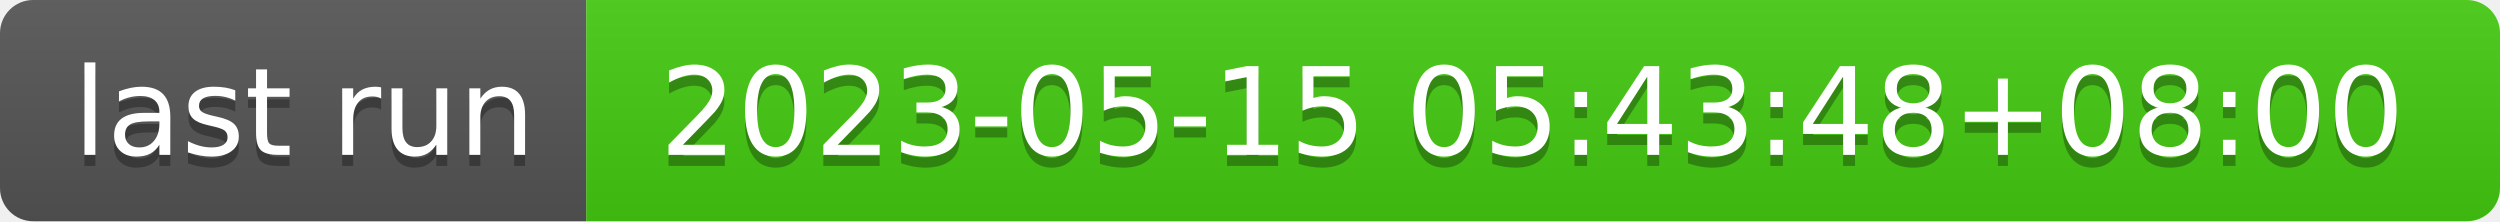
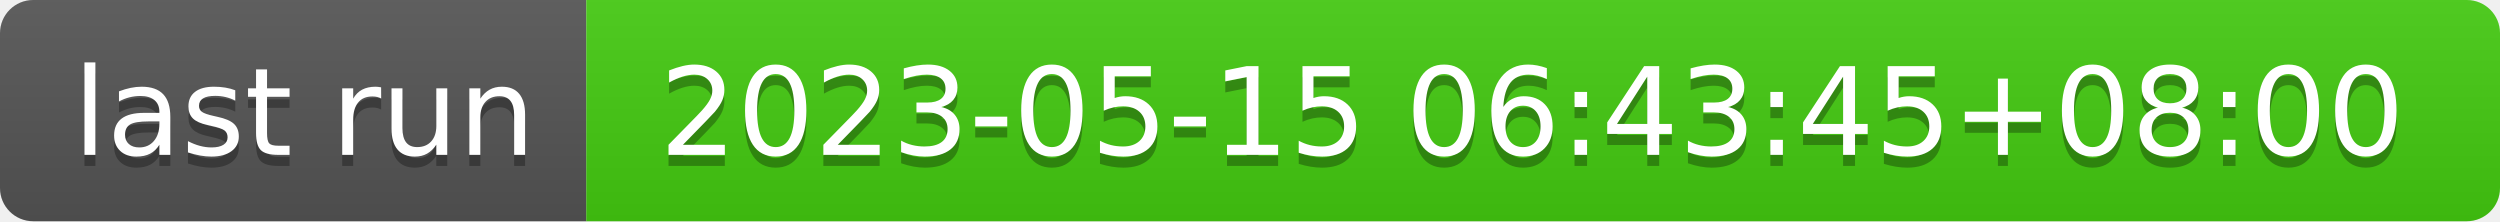
- <svg xmlns="http://www.w3.org/2000/svg" width="226" height="20" role="img" aria-label="last run: 2023-05-15 05:43:48+08:00">
+ <svg xmlns="http://www.w3.org/2000/svg" width="226" height="20" role="img" aria-label="last run: 2023-05-15 06:43:45+08:00">
  <linearGradient id="s" x2="0" y2="100%">
    <stop offset="0" stop-color="#bbb" stop-opacity=".1" />
    <stop offset="1" stop-opacity=".1" />
  </linearGradient>
  <clipPath id="r">
    <rect width="226" height="20" rx="3" fill="#fff" />
  </clipPath>
  <g clip-path="url(#r)">
    <rect width="53" height="20" fill="#555" />
    <rect x="53" width="173" height="20" fill="#4c1" />
    <rect width="226" height="20" fill="url(#s)" />
  </g>
  <g fill="#fff" text-anchor="middle" font-family="Verdana,Geneva,DejaVu Sans,sans-serif" text-rendering="geometricPrecision" font-size="110">
    <text aria-hidden="true" x="275" y="150" fill="#010101" fill-opacity=".3" transform="scale(.1)" textLength="430">last run</text>
    <text x="275" y="140" transform="scale(.1)" fill="#fff" textLength="430">last run</text>
-     <text aria-hidden="true" x="1385" y="150" fill="#010101" fill-opacity=".3" transform="scale(.1)" textLength="1630">2023-05-15 05:43:48+08:00</text>
-     <text x="1385" y="140" transform="scale(.1)" fill="#fff" textLength="1630">2023-05-15 05:43:48+08:00</text>
+     <text aria-hidden="true" x="1385" y="150" fill="#010101" fill-opacity=".3" transform="scale(.1)" textLength="1630">2023-05-15 06:43:45+08:00</text>
+     <text x="1385" y="140" transform="scale(.1)" fill="#fff" textLength="1630">2023-05-15 06:43:45+08:00</text>
  </g>
</svg>
